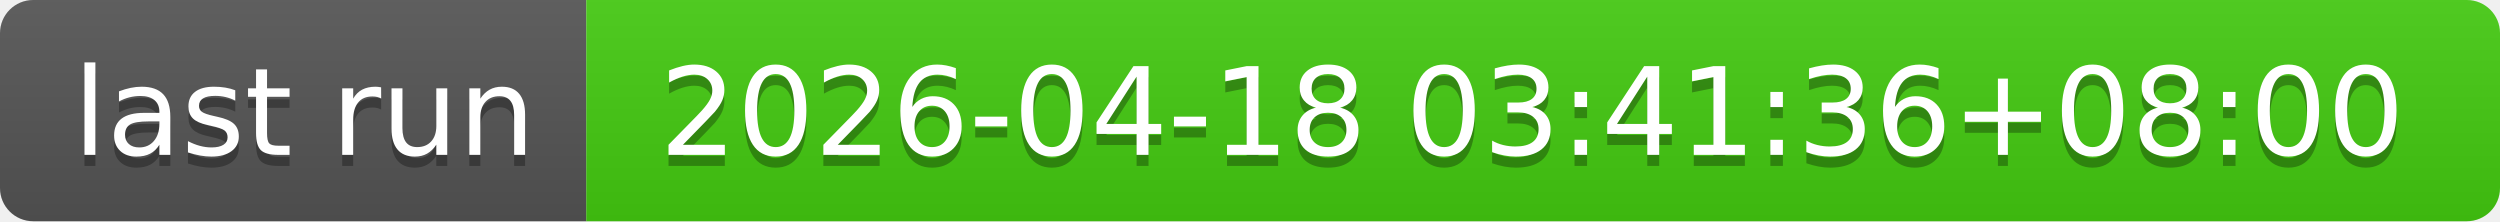
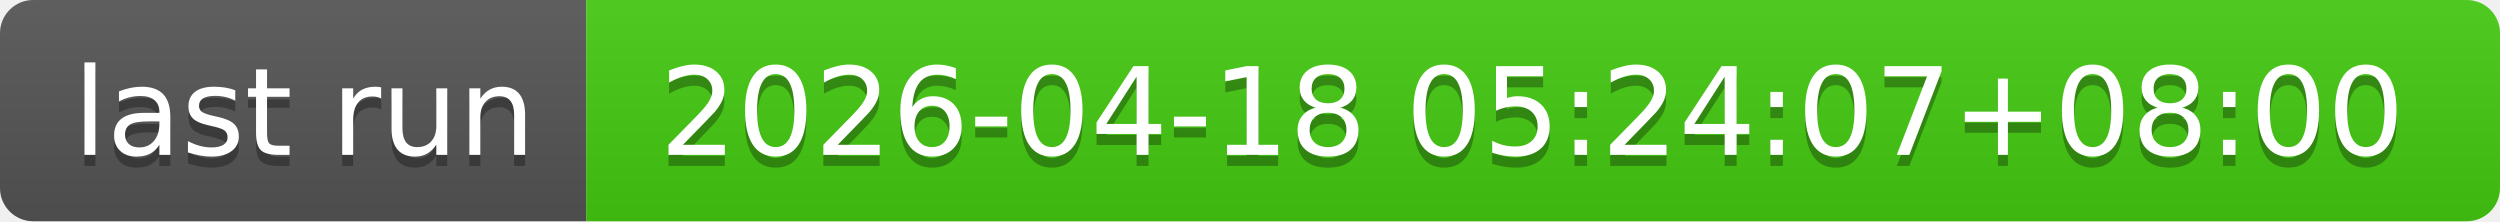
- <svg xmlns="http://www.w3.org/2000/svg" width="226" height="20" role="img" aria-label="last run: 2026-04-18 03:41:36+08:00">
+ <svg xmlns="http://www.w3.org/2000/svg" width="226" height="20" role="img" aria-label="last run: 2026-04-18 05:24:07+08:00">
  <linearGradient id="s" x2="0" y2="100%">
    <stop offset="0" stop-color="#bbb" stop-opacity=".1" />
    <stop offset="1" stop-opacity=".1" />
  </linearGradient>
  <clipPath id="r">
    <rect width="226" height="20" rx="3" fill="#fff" />
  </clipPath>
  <g clip-path="url(#r)">
    <rect width="53" height="20" fill="#555" />
    <rect x="53" width="173" height="20" fill="#4c1" />
    <rect width="226" height="20" fill="url(#s)" />
  </g>
  <g fill="#fff" text-anchor="middle" font-family="Verdana,Geneva,DejaVu Sans,sans-serif" text-rendering="geometricPrecision" font-size="110">
    <text aria-hidden="true" x="275" y="150" fill="#010101" fill-opacity=".3" transform="scale(.1)" textLength="430">last run</text>
    <text x="275" y="140" transform="scale(.1)" fill="#fff" textLength="430">last run</text>
-     <text aria-hidden="true" x="1385" y="150" fill="#010101" fill-opacity=".3" transform="scale(.1)" textLength="1630">2026-04-18 03:41:36+08:00</text>
-     <text x="1385" y="140" transform="scale(.1)" fill="#fff" textLength="1630">2026-04-18 03:41:36+08:00</text>
+     <text aria-hidden="true" x="1385" y="150" fill="#010101" fill-opacity=".3" transform="scale(.1)" textLength="1630">2026-04-18 05:24:07+08:00</text>
+     <text x="1385" y="140" transform="scale(.1)" fill="#fff" textLength="1630">2026-04-18 05:24:07+08:00</text>
  </g>
</svg>
